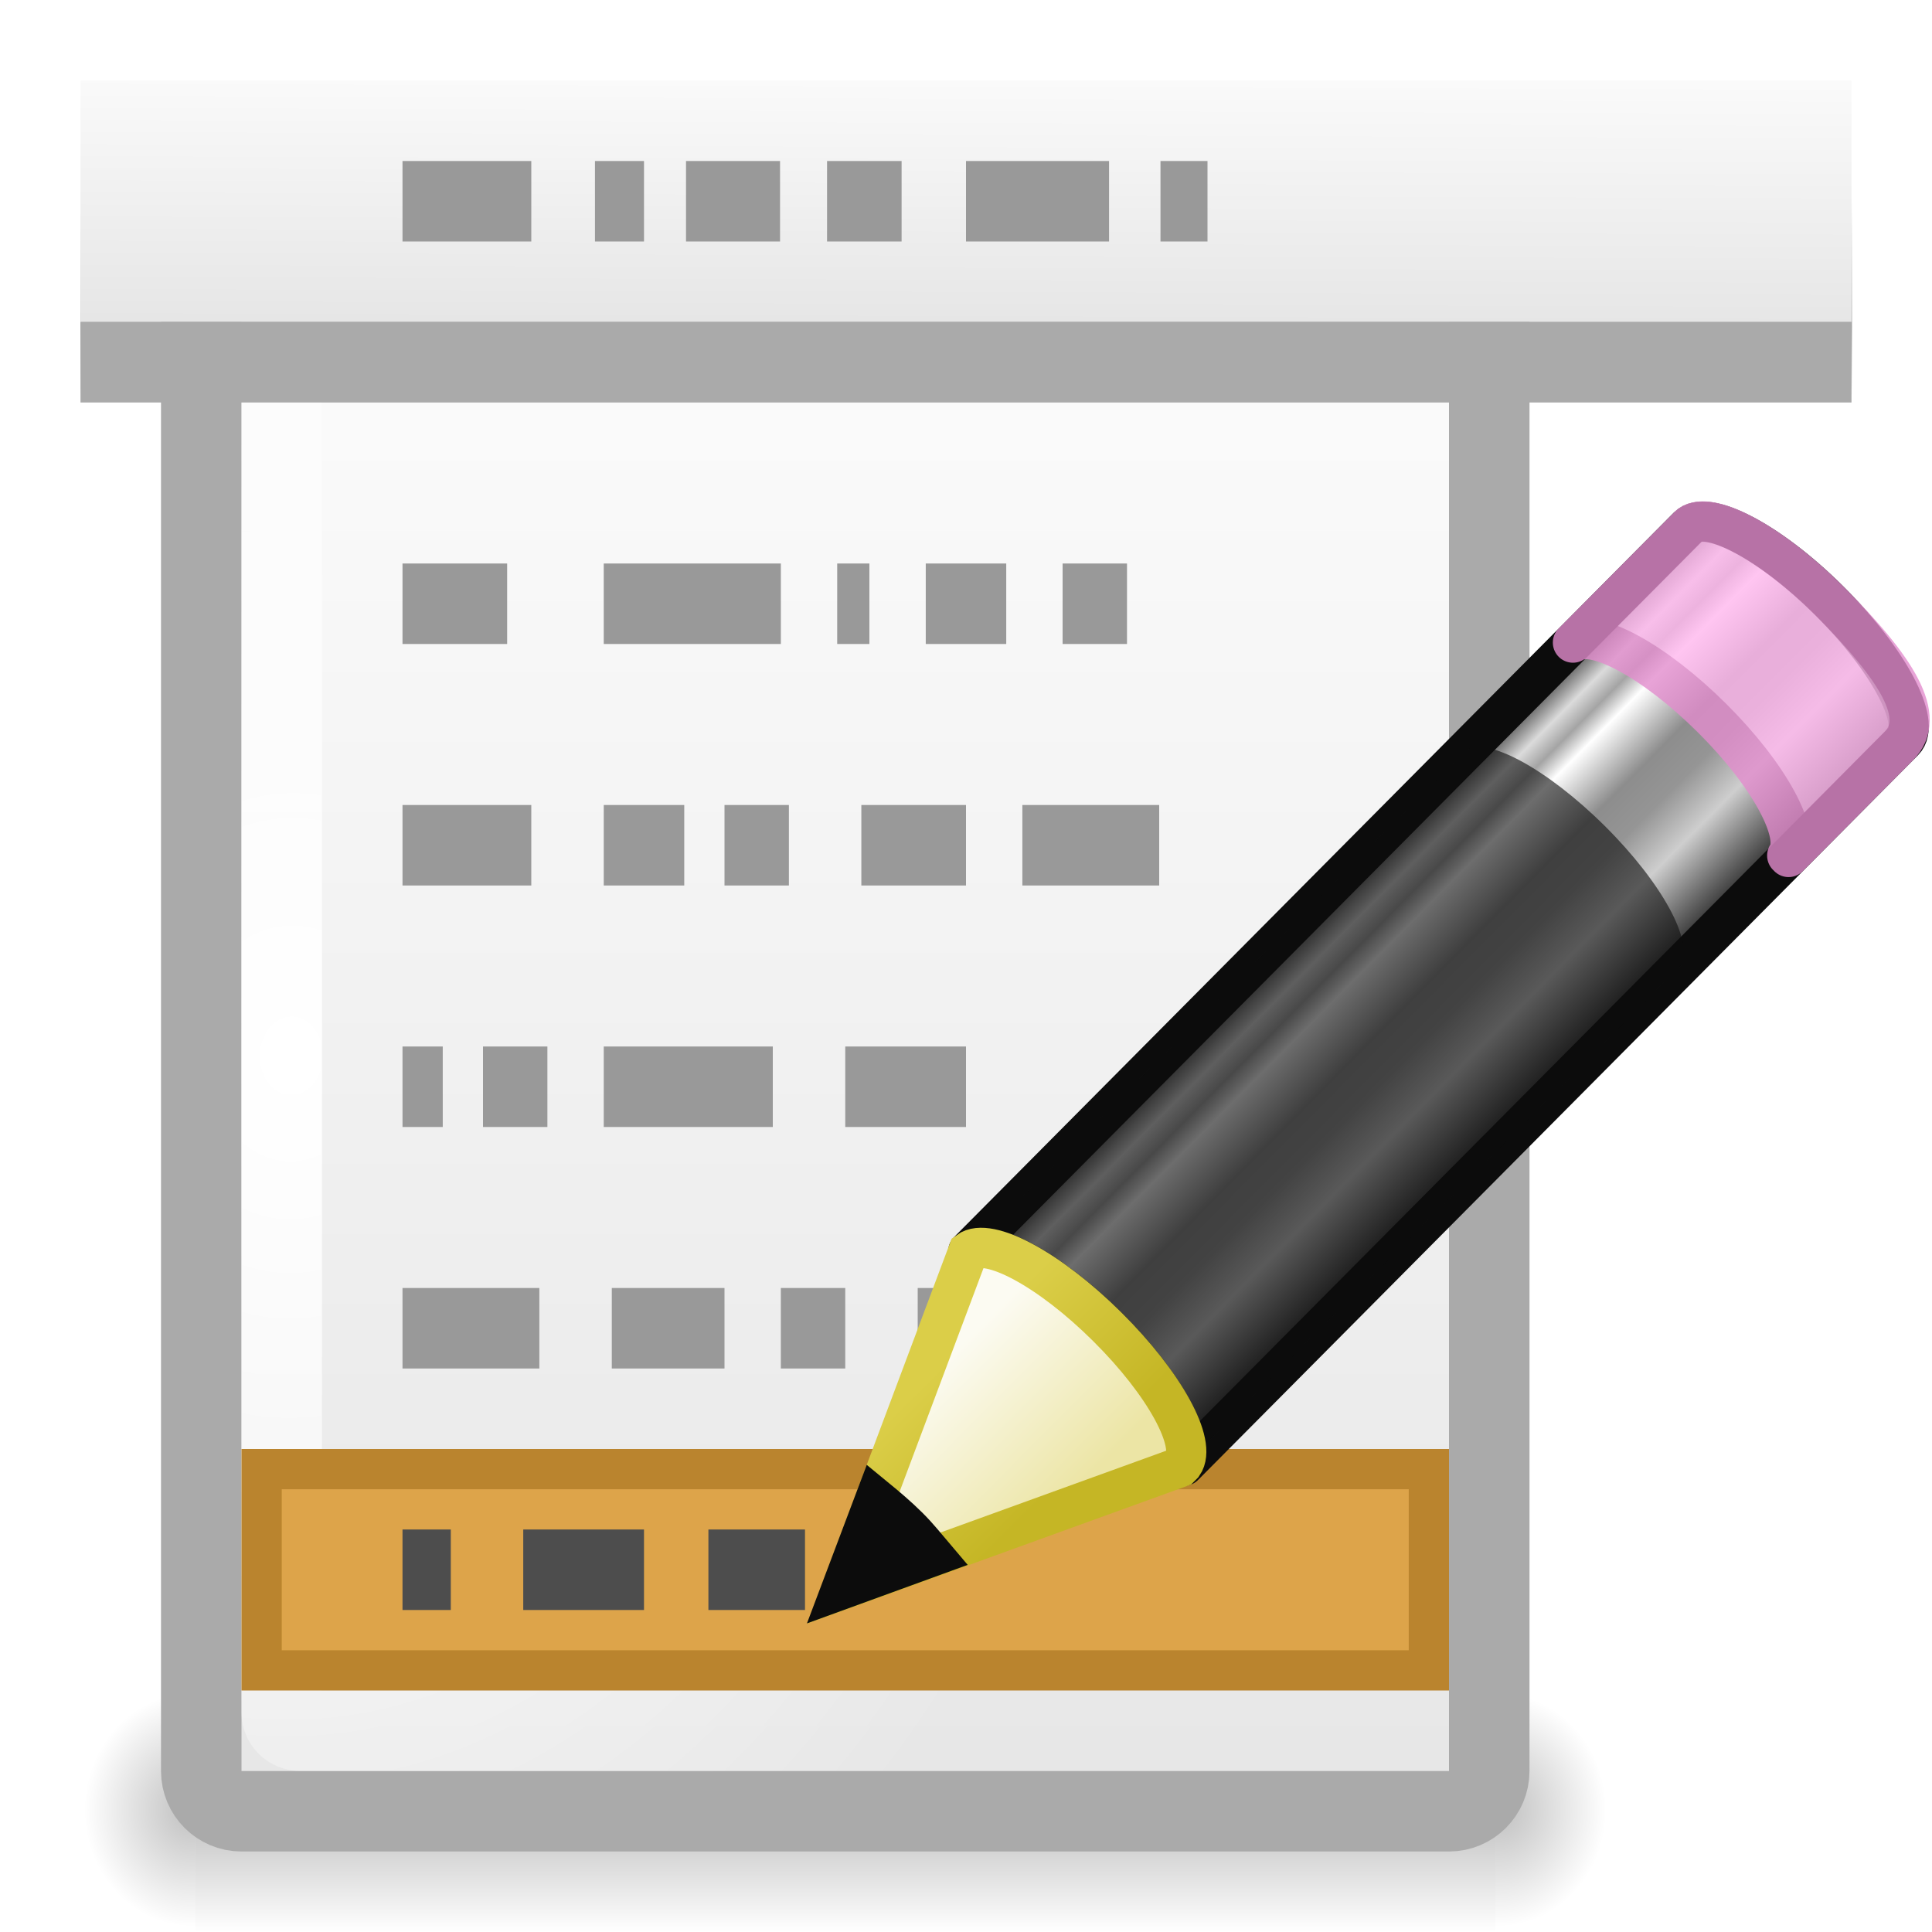
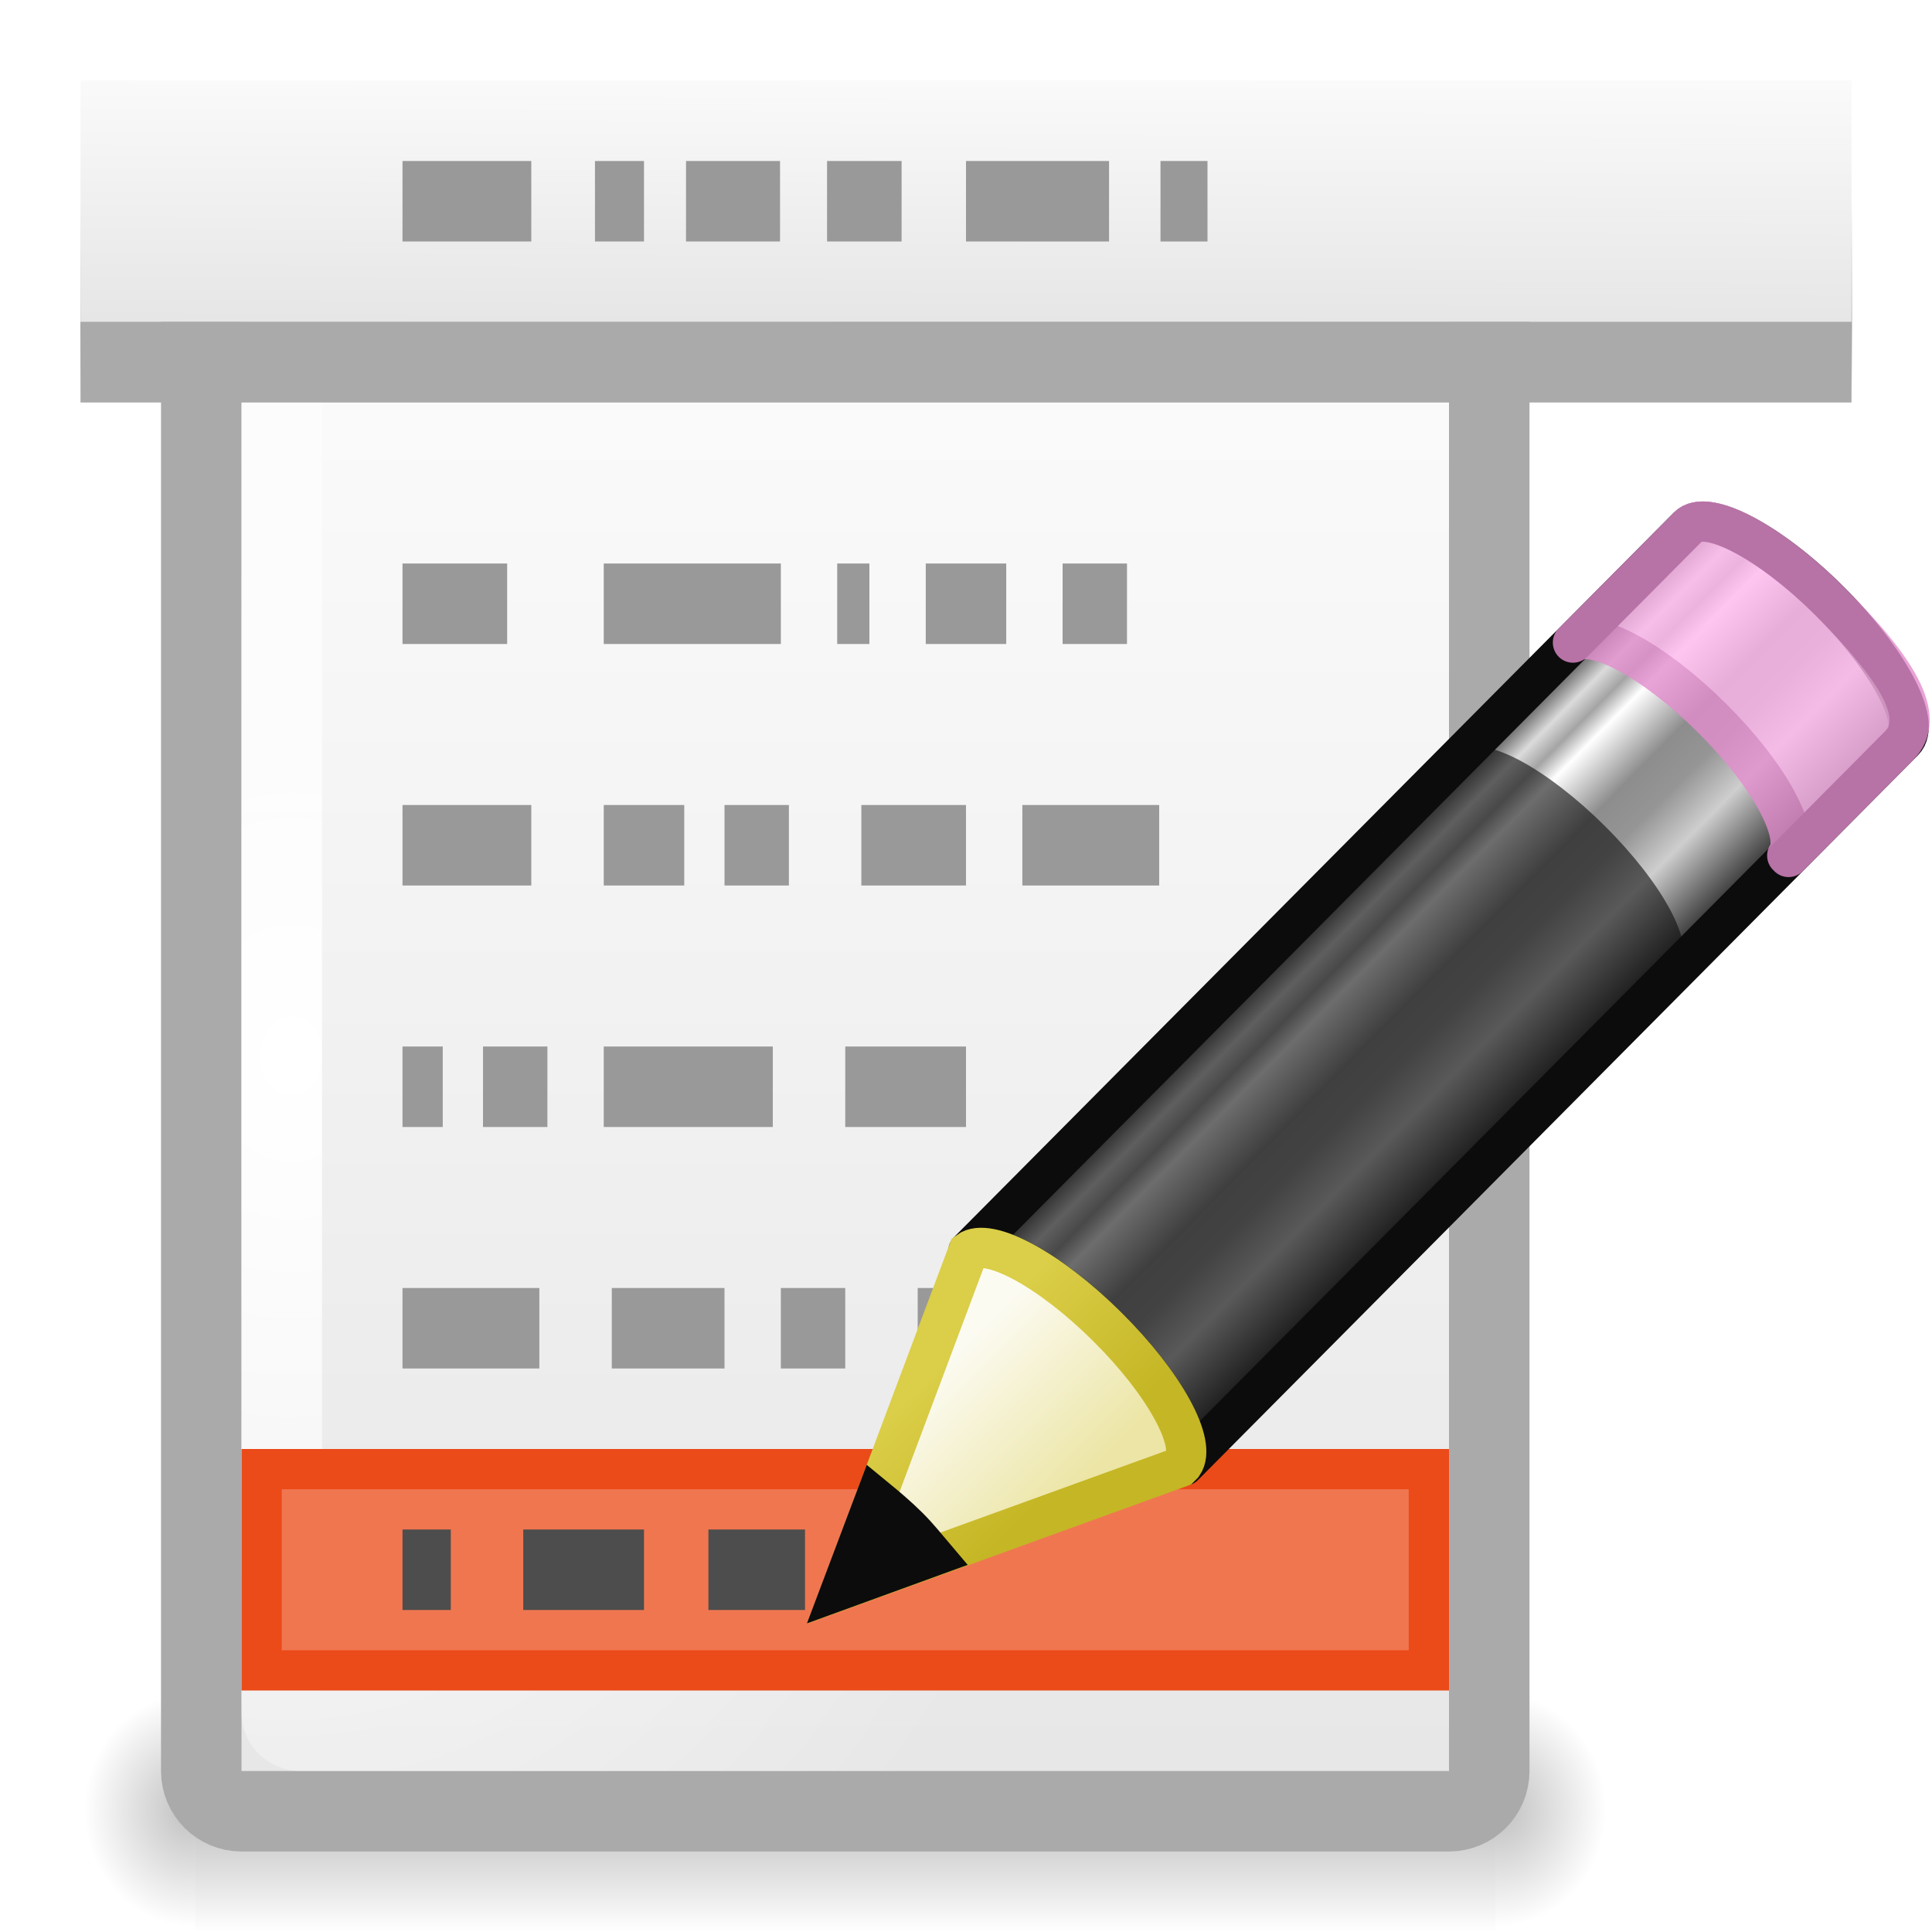
<svg xmlns="http://www.w3.org/2000/svg" xmlns:xlink="http://www.w3.org/1999/xlink" version="1.0" width="24" height="24" id="svg11300">
  <defs id="defs3">
    <linearGradient id="linearGradient7400">
      <stop id="stop7402" style="stop-color:black;stop-opacity:0" offset="0" />
      <stop id="stop7404" style="stop-color:black;stop-opacity:1" offset="0.35" />
      <stop id="stop7406" style="stop-color:black;stop-opacity:0" offset="1" />
    </linearGradient>
    <linearGradient id="linearGradient6814">
      <stop id="stop6816" style="stop-color:#e6e6e6;stop-opacity:1" offset="0" />
      <stop id="stop6818" style="stop-color:#fafafa;stop-opacity:1" offset="1" />
    </linearGradient>
    <linearGradient id="linearGradient6806">
      <stop id="stop6808" style="stop-color:white;stop-opacity:1" offset="0" />
      <stop id="stop6810" style="stop-color:white;stop-opacity:0" offset="1" />
    </linearGradient>
    <linearGradient id="linearGradient3155-40">
      <stop id="stop2541" style="stop-color:#181818;stop-opacity:1" offset="0" />
      <stop id="stop2543" style="stop-color:#dbdbdb;stop-opacity:1" offset="0.135" />
      <stop id="stop2545" style="stop-color:#a4a4a4;stop-opacity:1" offset="0.202" />
      <stop id="stop2547" style="stop-color:white;stop-opacity:1" offset="0.27" />
      <stop id="stop2549" style="stop-color:#8d8d8d;stop-opacity:1" offset="0.447" />
      <stop id="stop2551" style="stop-color:#959595;stop-opacity:1" offset="0.571" />
      <stop id="stop2553" style="stop-color:#cecece;stop-opacity:1" offset="0.72" />
      <stop id="stop2555" style="stop-color:#181818;stop-opacity:1" offset="1" />
    </linearGradient>
    <linearGradient id="linearGradient3290-678">
      <stop id="stop2607" style="stop-color:#ece5a5;stop-opacity:1" offset="0" />
      <stop id="stop2609" style="stop-color:#fcfbf2;stop-opacity:1" offset="1" />
    </linearGradient>
    <linearGradient id="linearGradient3191-577">
      <stop id="stop2613" style="stop-color:#dbce48;stop-opacity:1" offset="0" />
      <stop id="stop2615" style="stop-color:#c5b625;stop-opacity:1" offset="1" />
    </linearGradient>
    <linearGradient id="linearGradient5048">
      <stop id="stop5050" style="stop-color:black;stop-opacity:0" offset="0" />
      <stop id="stop5056" style="stop-color:black;stop-opacity:1" offset="0.5" />
      <stop id="stop5052" style="stop-color:black;stop-opacity:0" offset="1" />
    </linearGradient>
    <linearGradient id="linearGradient5060">
      <stop id="stop5062" style="stop-color:black;stop-opacity:1" offset="0" />
      <stop id="stop5064" style="stop-color:black;stop-opacity:0" offset="1" />
    </linearGradient>
    <radialGradient cx="605.714" cy="486.648" r="117.143" fx="605.714" fy="486.648" id="radialGradient5615" xlink:href="#linearGradient5060" gradientUnits="userSpaceOnUse" gradientTransform="matrix(0.01144616,0,0,0.01235292,11.67685,16.47085)" />
    <radialGradient cx="605.714" cy="486.648" r="117.143" fx="605.714" fy="486.648" id="radialGradient5618" xlink:href="#linearGradient5060" gradientUnits="userSpaceOnUse" gradientTransform="matrix(-0.01144615,0,0,0.01235292,9.323144,16.47085)" />
    <linearGradient x1="302.857" y1="366.648" x2="302.857" y2="609.505" id="linearGradient5621" xlink:href="#linearGradient5048" gradientUnits="userSpaceOnUse" gradientTransform="matrix(0.03344674,0,0,0.01235292,-1.58861,16.47083)" />
    <linearGradient x1="27.976" y1="13" x2="27.991" y2="8" id="linearGradient5547" xlink:href="#linearGradient6814" gradientUnits="userSpaceOnUse" gradientTransform="matrix(0.5238095,0,0,0.6,-3.190476,-3.800001)" />
    <linearGradient x1="18" y1="46" x2="18" y2="32.999" id="linearGradient5550" xlink:href="#linearGradient7400" gradientUnits="userSpaceOnUse" gradientTransform="matrix(0.6668419,0,0,0.1879386,-3.001051,-3.724877)" />
    <radialGradient cx="6.75" cy="25.54" r="15.5" fx="6.75" fy="25.54" id="radialGradient5553" xlink:href="#linearGradient6806" gradientUnits="userSpaceOnUse" gradientTransform="matrix(0.6772791,0.01158434,-0.015557,0.8457258,-0.5577965,-8.558965)" />
    <linearGradient x1="25" y1="49" x2="25" y2="13.178" id="linearGradient5556" xlink:href="#linearGradient6814" gradientUnits="userSpaceOnUse" gradientTransform="matrix(0.5925648,0,0,0.487164,-4.314119,-1.127754)" />
    <linearGradient x1="23.576" y1="25.357" x2="23.576" y2="31.211" id="linearGradient5562" xlink:href="#linearGradient3155-40" gradientUnits="userSpaceOnUse" gradientTransform="matrix(0.415777,-0.4174938,0.518983,0.5146192,-15.74723,2.650367)" spreadMethod="pad" />
    <linearGradient x1="9" y1="29.057" x2="9" y2="26.03" id="linearGradient5564" xlink:href="#linearGradient3290-678" gradientUnits="userSpaceOnUse" gradientTransform="matrix(0.4040235,-0.4056919,0.6073752,0.602268,-17.63669,0.462492)" />
    <linearGradient x1="5.518" y1="37.372" x2="9.522" y2="41.392" id="linearGradient5566" xlink:href="#linearGradient3191-577" gradientUnits="userSpaceOnUse" gradientTransform="matrix(0.3763801,0.03615261,0.03669995,0.374874,-2.218281,-1.1331)" />
  </defs>
  <g id="g5568">
    <g id="g5623">
      <rect width="16.15" height="3" x="2.425" y="21" id="rect3706" style="opacity:0.25;fill:url(#linearGradient5621);fill-opacity:1;fill-rule:nonzero;stroke:none;stroke-width:1.046;marker:none;visibility:visible;display:inline;overflow:visible" />
      <path d="m 2.425,21 c 0,0 0,3 0,3 -0.589,0.006 -1.425,-0.672 -1.425,-1.5 0,-0.828 0.658,-1.5 1.425,-1.5 z" id="path3708" style="opacity:0.25;fill:url(#radialGradient5618);fill-opacity:1;fill-rule:nonzero;stroke:none;stroke-width:1.046;marker:none;visibility:visible;display:inline;overflow:visible" />
      <path d="m 18.575,21 c 0,0 0,3 0,3 0.589,0.006 1.425,-0.672 1.425,-1.5 0,-0.828 -0.658,-1.5 -1.425,-1.5 z" id="path3710" style="opacity:0.25;fill:url(#radialGradient5615);fill-opacity:1;fill-rule:nonzero;stroke:none;stroke-width:1.046;marker:none;visibility:visible;display:inline;overflow:visible" />
    </g>
    <rect width="16" height="19" rx="0.5" ry="0.5" x="2.5" y="3.5" id="rect6802" style="fill:url(#linearGradient5556);fill-opacity:1;stroke:#aaa;stroke-width:1;stroke-linecap:round;stroke-linejoin:round;stroke-miterlimit:4;stroke-opacity:1;stroke-dasharray:none" />
    <rect width="14" height="18" rx="0.233" ry="0.225" x="3.5" y="3.5" id="rect6804" style="fill:none;stroke:url(#radialGradient5553);stroke-width:1;stroke-linecap:round;stroke-linejoin:round;stroke-miterlimit:4;stroke-opacity:1;stroke-dasharray:none" />
    <rect width="22.006" height="2.443" x="1" y="2.477" id="rect7392" style="opacity:0.4;fill:url(#linearGradient5550);fill-opacity:1;stroke:none" />
    <rect width="22" height="3" x="1" y="1" id="rect6028" style="fill:url(#linearGradient5547);fill-opacity:1;stroke:none" />
    <rect width="22" height="1" x="1" y="4" id="rect6800" style="fill:#aaa;fill-opacity:1;stroke:none" />
-     <rect width="14.5" height="2.5" x="3.25" y="18.25" id="rect5731" style="fill:#dda44a;fill-opacity:1;stroke:#ba842e;stroke-width:0.5;stroke-linecap:square;stroke-linejoin:miter;stroke-miterlimit:10;stroke-opacity:1;stroke-dasharray:none" />
+     <rect width="14.5" height="2.5" x="3.25" y="18.25" id="rect5731" style="fill:#f07650;fill-opacity:1;stroke:#eb4b19;stroke-width:0.5;stroke-linecap:square;stroke-linejoin:miter;stroke-miterlimit:10;stroke-opacity:1;stroke-dasharray:none" />
    <path d="m 5,2 0,1 1.6,0 L 6.6,2 5,2 z m 2.391,0 0,1 L 8,3 8,2 7.391,2 z m 1.131,0 0,1 1.168,0 L 9.69,2 8.522,2 z m 1.752,0 0,1 0.926,0 L 11.2,2 10.274,2 z M 12,2 l 0,1 1.777,0 L 13.777,2 12,2 z m 2.416,0 0,1 0.584,0 L 15,2 14.416,2 z M 5,7 l 0,1 1.3,0 0,-1 -1.3,0 z m 2.5,0 0,1 2.2,0 0,-1 -2.2,0 z m 2.9,0 0,1 0.4,0 0,-1 -0.4,0 z m 1.1,0 0,1 1,0 0,-1 -1,0 z m 1.7,0 0,1 0.8,0 0,-1 -0.8,0 z m -8.2,3 0,1 1.6,0 0,-1 -1.6,0 z m 2.5,0 0,1 1,0 0,-1 -1,0 z m 1.5,0 0,1 0.8,0 0,-1 -0.8,0 z m 1.7,0 0,1 1.3,0 0,-1 -1.3,0 z m 2,0 0,1 1.7,0 0,-1 -1.7,0 z M 5,13 5,14 l 0.5,0 0,-1 -0.5,0 z m 1,0 L 6,14 l 0.8,0 0,-1 -0.8,0 z m 1.5,0 0,1 2.1,0 0,-1 -2.1,0 z m 3,0 0,1 1.5,0 0,-1 -1.5,0 z M 5,16 l 0,1 1.7,0 0,-1 -1.7,0 z m 2.6,0 0,1 1.4,0 0,-1 -1.4,0 z m 2.1,0 0,1 0.8,0 0,-1 -0.8,0 z m 1.7,0 0,1 1.3,0 0,-1 -1.3,0 z" id="path5721" style="fill:#999;fill-opacity:1;stroke:none" />
    <path d="m 5,19 0,1 0.6,0 0,-1 -0.6,0 z m 1.5,0 0,1 1.5,0 0,-1 -1.5,0 z m 2.3,0 0,1 1.2,0 0,-1 -1.2,0 z" id="rect7428" style="fill:#4d4d4d;fill-opacity:1;stroke:none;display:inline;enable-background:new" />
    <g transform="matrix(0.8819815,0,0,0.884118,10.22137,5.786072)" id="g8626">
      <path d="m 2.049,11.037 c 0.287,-0.208 1.148,0.256 1.96,1.062 0.81,0.804 1.26,1.641 1.058,1.931 -7.708e-4,0.001 0.02,0.018 0.019,0.019 L 15.224,3.868 C 15.482,3.61 15.011,2.725 14.173,1.894 13.335,1.062 12.445,0.599 12.187,0.857 L 2.049,11.037 z" id="rect2383" style="fill:url(#linearGradient5562);fill-opacity:1;stroke:#0c0c0c;stroke-width:0.566;stroke-linecap:butt;stroke-linejoin:round;stroke-miterlimit:4;stroke-opacity:1;stroke-dasharray:none;stroke-dashoffset:0" />
      <path d="m 10.565,2.484 c 0.287,-0.208 1.148,0.256 1.96,1.062 0.81,0.804 1.26,1.641 1.058,1.931 -7.69e-4,0.001 0.02,0.018 0.019,0.019 L 15.154,3.938 C 15.563,3.53 15.125,2.845 14.173,1.894 13.36,1.088 12.499,0.624 12.213,0.832 l -0.025,0.025 -1.622,1.627 z" id="rect3175" style="opacity:0.8;fill:#ffb6ed;fill-opacity:1;stroke:#e28ccd;stroke-width:0.566;stroke-linecap:butt;stroke-linejoin:round;stroke-miterlimit:4;stroke-opacity:1;stroke-dasharray:none;stroke-dashoffset:0" />
      <path d="m 2.049,11.037 c 0.287,-0.208 1.148,0.256 1.96,1.062 0.81,0.804 1.26,1.641 1.058,1.931 -7.714e-4,0.001 0.02,0.018 0.019,0.019 l 6.982,-7.011 0.025,-0.025 c 7.9e-4,-0.001 -0.02,-0.018 -0.019,-0.019 C 12.277,6.704 11.827,5.867 11.016,5.063 10.204,4.258 9.343,3.793 9.056,4.001 l -0.025,0.025 -6.982,7.011 z" id="path3208" style="opacity:0.6;fill:#0c0c0c;fill-opacity:1;stroke:none" />
      <path d="m 0.26,15.794 4.772,-1.725 0.039,-0.039 C 5.274,13.74 4.819,12.902 4.008,12.099 3.196,11.293 2.335,10.831 2.049,11.039 L 0.26,15.794 z" id="path3270" style="fill:url(#linearGradient5564);fill-opacity:1;fill-rule:evenodd;stroke:url(#linearGradient5566);stroke-width:0.566;stroke-linecap:butt;stroke-linejoin:miter;stroke-miterlimit:4;stroke-opacity:1;stroke-dasharray:none" />
      <path d="M 0.744,14.506 0.259,15.789 1.561,15.316 C 1.447,15.182 1.341,15.048 1.206,14.914 1.051,14.76 0.899,14.633 0.744,14.506 z" id="path3281" style="fill:#0c0c0c;fill-opacity:1;fill-rule:evenodd;stroke:#0c0c0c;stroke-width:0.566;stroke-linecap:butt;stroke-linejoin:miter;stroke-miterlimit:4;stroke-opacity:1;stroke-dasharray:none" />
    </g>
  </g>
</svg>
